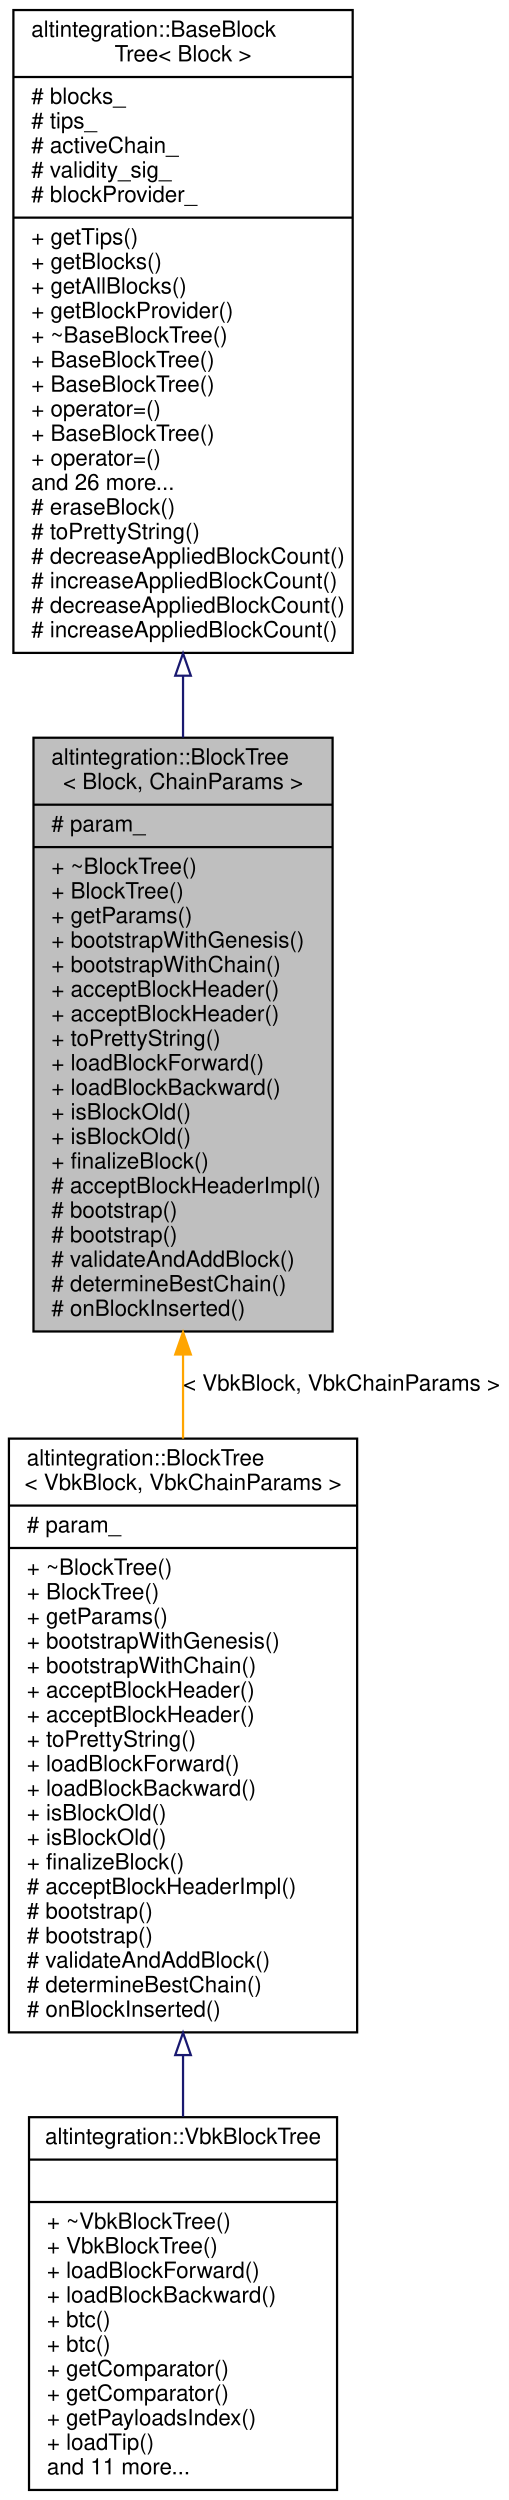
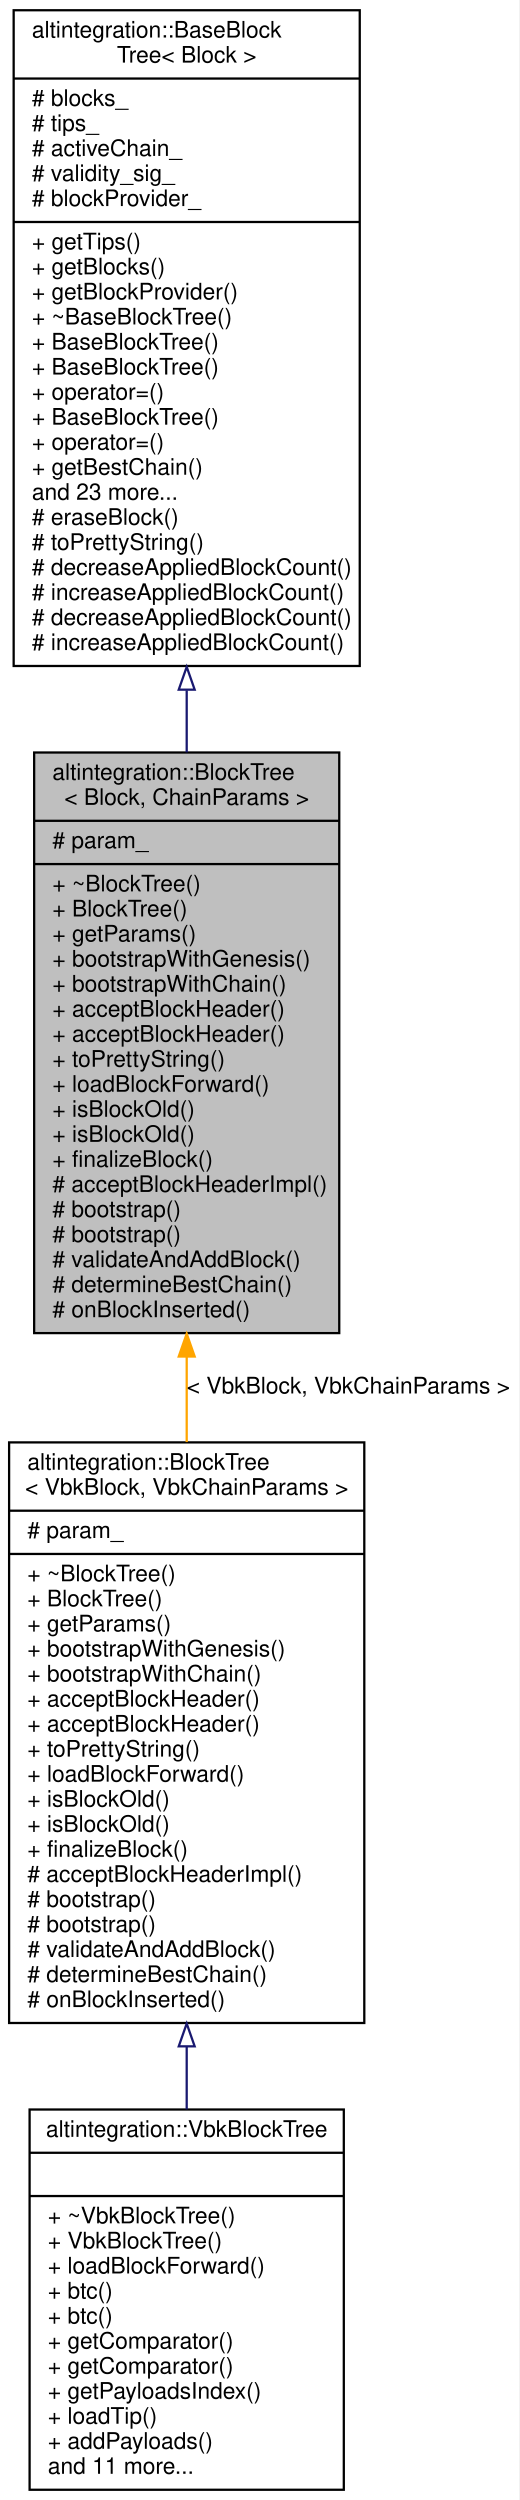
- <svg xmlns="http://www.w3.org/2000/svg" xmlns:xlink="http://www.w3.org/1999/xlink" width="228pt" height="1120pt" viewBox="0.00 0.00 228.00 1120.00">
-   <g id="graph0" class="graph" transform="scale(1 1) rotate(0) translate(4 1116)">
-     <polygon fill="white" stroke="transparent" points="-4,4 -4,-1116 224,-1116 224,4 -4,4" />
+ <svg xmlns="http://www.w3.org/2000/svg" xmlns:xlink="http://www.w3.org/1999/xlink" width="228pt" height="1098pt" viewBox="0.00 0.00 228.00 1098.00">
+   <g id="graph0" class="graph" transform="scale(1 1) rotate(0) translate(4 1094)">
+     <polygon fill="white" stroke="transparent" points="-4,4 -4,-1094 224,-1094 224,4 -4,4" />
    <g id="node1" class="node">
      <g id="a_node1">
        <a xlink:title="BlockTree is a tree of blocks with single &quot;bootstrap&quot; block as root.">
-           <polygon fill="#bfbfbf" stroke="black" points="11,-519.5 11,-785.5 145,-785.5 145,-519.5 11,-519.5" />
-           <text text-anchor="start" x="19" y="-773.5" font-family="Helvetica,sans-Serif" font-size="10.00">altintegration::BlockTree</text>
-           <text text-anchor="middle" x="78" y="-762.5" font-family="Helvetica,sans-Serif" font-size="10.00">&lt; Block, ChainParams &gt;</text>
-           <polyline fill="none" stroke="black" points="11,-755.5 145,-755.5 " />
-           <text text-anchor="start" x="19" y="-743.5" font-family="Helvetica,sans-Serif" font-size="10.00"># param_</text>
-           <polyline fill="none" stroke="black" points="11,-736.5 145,-736.5 " />
-           <text text-anchor="start" x="19" y="-724.5" font-family="Helvetica,sans-Serif" font-size="10.00">+ ~BlockTree()</text>
-           <text text-anchor="start" x="19" y="-713.5" font-family="Helvetica,sans-Serif" font-size="10.00">+ BlockTree()</text>
-           <text text-anchor="start" x="19" y="-702.5" font-family="Helvetica,sans-Serif" font-size="10.00">+ getParams()</text>
-           <text text-anchor="start" x="19" y="-691.5" font-family="Helvetica,sans-Serif" font-size="10.00">+ bootstrapWithGenesis()</text>
-           <text text-anchor="start" x="19" y="-680.5" font-family="Helvetica,sans-Serif" font-size="10.00">+ bootstrapWithChain()</text>
-           <text text-anchor="start" x="19" y="-669.5" font-family="Helvetica,sans-Serif" font-size="10.00">+ acceptBlockHeader()</text>
-           <text text-anchor="start" x="19" y="-658.5" font-family="Helvetica,sans-Serif" font-size="10.00">+ acceptBlockHeader()</text>
-           <text text-anchor="start" x="19" y="-647.5" font-family="Helvetica,sans-Serif" font-size="10.00">+ toPrettyString()</text>
-           <text text-anchor="start" x="19" y="-636.5" font-family="Helvetica,sans-Serif" font-size="10.00">+ loadBlockForward()</text>
-           <text text-anchor="start" x="19" y="-625.5" font-family="Helvetica,sans-Serif" font-size="10.00">+ loadBlockBackward()</text>
-           <text text-anchor="start" x="19" y="-614.5" font-family="Helvetica,sans-Serif" font-size="10.00">+ isBlockOld()</text>
+           <polygon fill="#bfbfbf" stroke="black" points="11,-508.5 11,-763.5 145,-763.5 145,-508.5 11,-508.5" />
+           <text text-anchor="start" x="19" y="-751.5" font-family="Helvetica,sans-Serif" font-size="10.00">altintegration::BlockTree</text>
+           <text text-anchor="middle" x="78" y="-740.5" font-family="Helvetica,sans-Serif" font-size="10.00">&lt; Block, ChainParams &gt;</text>
+           <polyline fill="none" stroke="black" points="11,-733.5 145,-733.5 " />
+           <text text-anchor="start" x="19" y="-721.5" font-family="Helvetica,sans-Serif" font-size="10.00"># param_</text>
+           <polyline fill="none" stroke="black" points="11,-714.5 145,-714.5 " />
+           <text text-anchor="start" x="19" y="-702.5" font-family="Helvetica,sans-Serif" font-size="10.00">+ ~BlockTree()</text>
+           <text text-anchor="start" x="19" y="-691.5" font-family="Helvetica,sans-Serif" font-size="10.00">+ BlockTree()</text>
+           <text text-anchor="start" x="19" y="-680.5" font-family="Helvetica,sans-Serif" font-size="10.00">+ getParams()</text>
+           <text text-anchor="start" x="19" y="-669.5" font-family="Helvetica,sans-Serif" font-size="10.00">+ bootstrapWithGenesis()</text>
+           <text text-anchor="start" x="19" y="-658.5" font-family="Helvetica,sans-Serif" font-size="10.00">+ bootstrapWithChain()</text>
+           <text text-anchor="start" x="19" y="-647.5" font-family="Helvetica,sans-Serif" font-size="10.00">+ acceptBlockHeader()</text>
+           <text text-anchor="start" x="19" y="-636.5" font-family="Helvetica,sans-Serif" font-size="10.00">+ acceptBlockHeader()</text>
+           <text text-anchor="start" x="19" y="-625.5" font-family="Helvetica,sans-Serif" font-size="10.00">+ toPrettyString()</text>
+           <text text-anchor="start" x="19" y="-614.5" font-family="Helvetica,sans-Serif" font-size="10.00">+ loadBlockForward()</text>
          <text text-anchor="start" x="19" y="-603.5" font-family="Helvetica,sans-Serif" font-size="10.00">+ isBlockOld()</text>
-           <text text-anchor="start" x="19" y="-592.5" font-family="Helvetica,sans-Serif" font-size="10.00">+ finalizeBlock()</text>
-           <text text-anchor="start" x="19" y="-581.5" font-family="Helvetica,sans-Serif" font-size="10.00"># acceptBlockHeaderImpl()</text>
-           <text text-anchor="start" x="19" y="-570.5" font-family="Helvetica,sans-Serif" font-size="10.00"># bootstrap()</text>
+           <text text-anchor="start" x="19" y="-592.5" font-family="Helvetica,sans-Serif" font-size="10.00">+ isBlockOld()</text>
+           <text text-anchor="start" x="19" y="-581.5" font-family="Helvetica,sans-Serif" font-size="10.00">+ finalizeBlock()</text>
+           <text text-anchor="start" x="19" y="-570.5" font-family="Helvetica,sans-Serif" font-size="10.00"># acceptBlockHeaderImpl()</text>
          <text text-anchor="start" x="19" y="-559.5" font-family="Helvetica,sans-Serif" font-size="10.00"># bootstrap()</text>
-           <text text-anchor="start" x="19" y="-548.5" font-family="Helvetica,sans-Serif" font-size="10.00"># validateAndAddBlock()</text>
-           <text text-anchor="start" x="19" y="-537.5" font-family="Helvetica,sans-Serif" font-size="10.00"># determineBestChain()</text>
-           <text text-anchor="start" x="19" y="-526.5" font-family="Helvetica,sans-Serif" font-size="10.00"># onBlockInserted()</text>
+           <text text-anchor="start" x="19" y="-548.5" font-family="Helvetica,sans-Serif" font-size="10.00"># bootstrap()</text>
+           <text text-anchor="start" x="19" y="-537.5" font-family="Helvetica,sans-Serif" font-size="10.00"># validateAndAddBlock()</text>
+           <text text-anchor="start" x="19" y="-526.5" font-family="Helvetica,sans-Serif" font-size="10.00"># determineBestChain()</text>
+           <text text-anchor="start" x="19" y="-515.5" font-family="Helvetica,sans-Serif" font-size="10.00"># onBlockInserted()</text>
        </a>
      </g>
    </g>
    <g id="node3" class="node">
      <g id="a_node3">
        <a xlink:href="structaltintegration_1_1BlockTree.html" target="_top" xlink:title=" ">
-           <polygon fill="white" stroke="black" points="0,-205.5 0,-471.5 156,-471.5 156,-205.5 0,-205.5" />
-           <text text-anchor="start" x="8" y="-459.5" font-family="Helvetica,sans-Serif" font-size="10.00">altintegration::BlockTree</text>
-           <text text-anchor="middle" x="78" y="-448.5" font-family="Helvetica,sans-Serif" font-size="10.00">&lt; VbkBlock, VbkChainParams &gt;</text>
-           <polyline fill="none" stroke="black" points="0,-441.5 156,-441.5 " />
-           <text text-anchor="start" x="8" y="-429.5" font-family="Helvetica,sans-Serif" font-size="10.00"># param_</text>
-           <polyline fill="none" stroke="black" points="0,-422.5 156,-422.5 " />
-           <text text-anchor="start" x="8" y="-410.5" font-family="Helvetica,sans-Serif" font-size="10.00">+ ~BlockTree()</text>
-           <text text-anchor="start" x="8" y="-399.5" font-family="Helvetica,sans-Serif" font-size="10.00">+ BlockTree()</text>
-           <text text-anchor="start" x="8" y="-388.5" font-family="Helvetica,sans-Serif" font-size="10.00">+ getParams()</text>
-           <text text-anchor="start" x="8" y="-377.5" font-family="Helvetica,sans-Serif" font-size="10.00">+ bootstrapWithGenesis()</text>
-           <text text-anchor="start" x="8" y="-366.5" font-family="Helvetica,sans-Serif" font-size="10.00">+ bootstrapWithChain()</text>
-           <text text-anchor="start" x="8" y="-355.5" font-family="Helvetica,sans-Serif" font-size="10.00">+ acceptBlockHeader()</text>
+           <polygon fill="white" stroke="black" points="0,-205.5 0,-460.5 156,-460.5 156,-205.5 0,-205.5" />
+           <text text-anchor="start" x="8" y="-448.5" font-family="Helvetica,sans-Serif" font-size="10.00">altintegration::BlockTree</text>
+           <text text-anchor="middle" x="78" y="-437.5" font-family="Helvetica,sans-Serif" font-size="10.00">&lt; VbkBlock, VbkChainParams &gt;</text>
+           <polyline fill="none" stroke="black" points="0,-430.5 156,-430.5 " />
+           <text text-anchor="start" x="8" y="-418.5" font-family="Helvetica,sans-Serif" font-size="10.00"># param_</text>
+           <polyline fill="none" stroke="black" points="0,-411.5 156,-411.5 " />
+           <text text-anchor="start" x="8" y="-399.5" font-family="Helvetica,sans-Serif" font-size="10.00">+ ~BlockTree()</text>
+           <text text-anchor="start" x="8" y="-388.5" font-family="Helvetica,sans-Serif" font-size="10.00">+ BlockTree()</text>
+           <text text-anchor="start" x="8" y="-377.5" font-family="Helvetica,sans-Serif" font-size="10.00">+ getParams()</text>
+           <text text-anchor="start" x="8" y="-366.5" font-family="Helvetica,sans-Serif" font-size="10.00">+ bootstrapWithGenesis()</text>
+           <text text-anchor="start" x="8" y="-355.5" font-family="Helvetica,sans-Serif" font-size="10.00">+ bootstrapWithChain()</text>
          <text text-anchor="start" x="8" y="-344.5" font-family="Helvetica,sans-Serif" font-size="10.00">+ acceptBlockHeader()</text>
-           <text text-anchor="start" x="8" y="-333.5" font-family="Helvetica,sans-Serif" font-size="10.00">+ toPrettyString()</text>
-           <text text-anchor="start" x="8" y="-322.5" font-family="Helvetica,sans-Serif" font-size="10.00">+ loadBlockForward()</text>
-           <text text-anchor="start" x="8" y="-311.5" font-family="Helvetica,sans-Serif" font-size="10.00">+ loadBlockBackward()</text>
+           <text text-anchor="start" x="8" y="-333.5" font-family="Helvetica,sans-Serif" font-size="10.00">+ acceptBlockHeader()</text>
+           <text text-anchor="start" x="8" y="-322.5" font-family="Helvetica,sans-Serif" font-size="10.00">+ toPrettyString()</text>
+           <text text-anchor="start" x="8" y="-311.5" font-family="Helvetica,sans-Serif" font-size="10.00">+ loadBlockForward()</text>
          <text text-anchor="start" x="8" y="-300.5" font-family="Helvetica,sans-Serif" font-size="10.00">+ isBlockOld()</text>
          <text text-anchor="start" x="8" y="-289.5" font-family="Helvetica,sans-Serif" font-size="10.00">+ isBlockOld()</text>
          <text text-anchor="start" x="8" y="-278.5" font-family="Helvetica,sans-Serif" font-size="10.00">+ finalizeBlock()</text>
          <text text-anchor="start" x="8" y="-267.5" font-family="Helvetica,sans-Serif" font-size="10.00"># acceptBlockHeaderImpl()</text>
          <text text-anchor="start" x="8" y="-256.5" font-family="Helvetica,sans-Serif" font-size="10.00"># bootstrap()</text>
          <text text-anchor="start" x="8" y="-245.5" font-family="Helvetica,sans-Serif" font-size="10.00"># bootstrap()</text>
          <text text-anchor="start" x="8" y="-234.5" font-family="Helvetica,sans-Serif" font-size="10.00"># validateAndAddBlock()</text>
          <text text-anchor="start" x="8" y="-223.5" font-family="Helvetica,sans-Serif" font-size="10.00"># determineBestChain()</text>
          <text text-anchor="start" x="8" y="-212.5" font-family="Helvetica,sans-Serif" font-size="10.00"># onBlockInserted()</text>
        </a>
      </g>
    </g>
    <g id="edge2" class="edge">
-       <path fill="none" stroke="orange" d="M78,-509.16C78,-496.62 78,-483.97 78,-471.52" />
-       <polygon fill="orange" stroke="orange" points="74.5,-509.18 78,-519.18 81.5,-509.18 74.5,-509.18" />
-       <text text-anchor="middle" x="149" y="-493" font-family="Helvetica,sans-Serif" font-size="10.00"> &lt; VbkBlock, VbkChainParams &gt;</text>
+       <path fill="none" stroke="orange" d="M78,-498.22C78,-485.7 78,-473.05 78,-460.63" />
+       <polygon fill="orange" stroke="orange" points="74.5,-498.22 78,-508.22 81.5,-498.22 74.5,-498.22" />
+       <text text-anchor="middle" x="149" y="-482" font-family="Helvetica,sans-Serif" font-size="10.00"> &lt; VbkBlock, VbkChainParams &gt;</text>
    </g>
    <g id="node2" class="node">
      <g id="a_node2">
        <a xlink:href="structaltintegration_1_1BaseBlockTree.html" target="_top" xlink:title="Base block tree that stores all blocks, maintains tree tips, maintains active chain.">
-           <polygon fill="white" stroke="black" points="2,-823.5 2,-1111.5 154,-1111.5 154,-823.5 2,-823.5" />
-           <text text-anchor="start" x="10" y="-1099.5" font-family="Helvetica,sans-Serif" font-size="10.00">altintegration::BaseBlock</text>
-           <text text-anchor="middle" x="78" y="-1088.5" font-family="Helvetica,sans-Serif" font-size="10.00">Tree&lt; Block &gt;</text>
-           <polyline fill="none" stroke="black" points="2,-1081.5 154,-1081.5 " />
-           <text text-anchor="start" x="10" y="-1069.5" font-family="Helvetica,sans-Serif" font-size="10.00"># blocks_</text>
-           <text text-anchor="start" x="10" y="-1058.5" font-family="Helvetica,sans-Serif" font-size="10.00"># tips_</text>
-           <text text-anchor="start" x="10" y="-1047.5" font-family="Helvetica,sans-Serif" font-size="10.00"># activeChain_</text>
-           <text text-anchor="start" x="10" y="-1036.5" font-family="Helvetica,sans-Serif" font-size="10.00"># validity_sig_</text>
-           <text text-anchor="start" x="10" y="-1025.5" font-family="Helvetica,sans-Serif" font-size="10.00"># blockProvider_</text>
-           <polyline fill="none" stroke="black" points="2,-1018.5 154,-1018.5 " />
-           <text text-anchor="start" x="10" y="-1006.5" font-family="Helvetica,sans-Serif" font-size="10.00">+ getTips()</text>
-           <text text-anchor="start" x="10" y="-995.5" font-family="Helvetica,sans-Serif" font-size="10.00">+ getBlocks()</text>
-           <text text-anchor="start" x="10" y="-984.5" font-family="Helvetica,sans-Serif" font-size="10.00">+ getAllBlocks()</text>
-           <text text-anchor="start" x="10" y="-973.5" font-family="Helvetica,sans-Serif" font-size="10.00">+ getBlockProvider()</text>
-           <text text-anchor="start" x="10" y="-962.5" font-family="Helvetica,sans-Serif" font-size="10.00">+ ~BaseBlockTree()</text>
-           <text text-anchor="start" x="10" y="-951.5" font-family="Helvetica,sans-Serif" font-size="10.00">+ BaseBlockTree()</text>
+           <polygon fill="white" stroke="black" points="2,-801.5 2,-1089.5 154,-1089.5 154,-801.5 2,-801.5" />
+           <text text-anchor="start" x="10" y="-1077.5" font-family="Helvetica,sans-Serif" font-size="10.00">altintegration::BaseBlock</text>
+           <text text-anchor="middle" x="78" y="-1066.5" font-family="Helvetica,sans-Serif" font-size="10.00">Tree&lt; Block &gt;</text>
+           <polyline fill="none" stroke="black" points="2,-1059.5 154,-1059.5 " />
+           <text text-anchor="start" x="10" y="-1047.5" font-family="Helvetica,sans-Serif" font-size="10.00"># blocks_</text>
+           <text text-anchor="start" x="10" y="-1036.5" font-family="Helvetica,sans-Serif" font-size="10.00"># tips_</text>
+           <text text-anchor="start" x="10" y="-1025.5" font-family="Helvetica,sans-Serif" font-size="10.00"># activeChain_</text>
+           <text text-anchor="start" x="10" y="-1014.5" font-family="Helvetica,sans-Serif" font-size="10.00"># validity_sig_</text>
+           <text text-anchor="start" x="10" y="-1003.5" font-family="Helvetica,sans-Serif" font-size="10.00"># blockProvider_</text>
+           <polyline fill="none" stroke="black" points="2,-996.5 154,-996.5 " />
+           <text text-anchor="start" x="10" y="-984.5" font-family="Helvetica,sans-Serif" font-size="10.00">+ getTips()</text>
+           <text text-anchor="start" x="10" y="-973.5" font-family="Helvetica,sans-Serif" font-size="10.00">+ getBlocks()</text>
+           <text text-anchor="start" x="10" y="-962.5" font-family="Helvetica,sans-Serif" font-size="10.00">+ getBlockProvider()</text>
+           <text text-anchor="start" x="10" y="-951.5" font-family="Helvetica,sans-Serif" font-size="10.00">+ ~BaseBlockTree()</text>
          <text text-anchor="start" x="10" y="-940.5" font-family="Helvetica,sans-Serif" font-size="10.00">+ BaseBlockTree()</text>
-           <text text-anchor="start" x="10" y="-929.5" font-family="Helvetica,sans-Serif" font-size="10.00">+ operator=()</text>
-           <text text-anchor="start" x="10" y="-918.5" font-family="Helvetica,sans-Serif" font-size="10.00">+ BaseBlockTree()</text>
-           <text text-anchor="start" x="10" y="-907.5" font-family="Helvetica,sans-Serif" font-size="10.00">+ operator=()</text>
-           <text text-anchor="start" x="10" y="-896.5" font-family="Helvetica,sans-Serif" font-size="10.00">and 26 more...</text>
-           <text text-anchor="start" x="10" y="-885.5" font-family="Helvetica,sans-Serif" font-size="10.00"># eraseBlock()</text>
-           <text text-anchor="start" x="10" y="-874.5" font-family="Helvetica,sans-Serif" font-size="10.00"># toPrettyString()</text>
-           <text text-anchor="start" x="10" y="-863.5" font-family="Helvetica,sans-Serif" font-size="10.00"># decreaseAppliedBlockCount()</text>
-           <text text-anchor="start" x="10" y="-852.5" font-family="Helvetica,sans-Serif" font-size="10.00"># increaseAppliedBlockCount()</text>
+           <text text-anchor="start" x="10" y="-929.5" font-family="Helvetica,sans-Serif" font-size="10.00">+ BaseBlockTree()</text>
+           <text text-anchor="start" x="10" y="-918.5" font-family="Helvetica,sans-Serif" font-size="10.00">+ operator=()</text>
+           <text text-anchor="start" x="10" y="-907.5" font-family="Helvetica,sans-Serif" font-size="10.00">+ BaseBlockTree()</text>
+           <text text-anchor="start" x="10" y="-896.5" font-family="Helvetica,sans-Serif" font-size="10.00">+ operator=()</text>
+           <text text-anchor="start" x="10" y="-885.5" font-family="Helvetica,sans-Serif" font-size="10.00">+ getBestChain()</text>
+           <text text-anchor="start" x="10" y="-874.5" font-family="Helvetica,sans-Serif" font-size="10.00">and 23 more...</text>
+           <text text-anchor="start" x="10" y="-863.5" font-family="Helvetica,sans-Serif" font-size="10.00"># eraseBlock()</text>
+           <text text-anchor="start" x="10" y="-852.5" font-family="Helvetica,sans-Serif" font-size="10.00"># toPrettyString()</text>
          <text text-anchor="start" x="10" y="-841.5" font-family="Helvetica,sans-Serif" font-size="10.00"># decreaseAppliedBlockCount()</text>
          <text text-anchor="start" x="10" y="-830.5" font-family="Helvetica,sans-Serif" font-size="10.00"># increaseAppliedBlockCount()</text>
+           <text text-anchor="start" x="10" y="-819.5" font-family="Helvetica,sans-Serif" font-size="10.00"># decreaseAppliedBlockCount()</text>
+           <text text-anchor="start" x="10" y="-808.5" font-family="Helvetica,sans-Serif" font-size="10.00"># increaseAppliedBlockCount()</text>
        </a>
      </g>
    </g>
    <g id="edge1" class="edge">
-       <path fill="none" stroke="midnightblue" d="M78,-813.26C78,-804.01 78,-794.75 78,-785.6" />
-       <polygon fill="none" stroke="midnightblue" points="74.5,-813.28 78,-823.28 81.5,-813.28 74.5,-813.28" />
+       <path fill="none" stroke="midnightblue" d="M78,-790.81C78,-781.69 78,-772.58 78,-763.58" />
+       <polygon fill="none" stroke="midnightblue" points="74.5,-791.1 78,-801.1 81.5,-791.1 74.5,-791.1" />
    </g>
    <g id="node4" class="node">
      <g id="a_node4">
        <a xlink:href="structaltintegration_1_1VbkBlockTree.html" target="_top" xlink:title="Veriblock block tree.">
          <polygon fill="white" stroke="black" points="9,-0.5 9,-167.5 147,-167.5 147,-0.5 9,-0.5" />
          <text text-anchor="middle" x="78" y="-155.5" font-family="Helvetica,sans-Serif" font-size="10.00">altintegration::VbkBlockTree</text>
          <polyline fill="none" stroke="black" points="9,-148.5 147,-148.5 " />
          <text text-anchor="middle" x="78" y="-136.5" font-family="Helvetica,sans-Serif" font-size="10.00"> </text>
          <polyline fill="none" stroke="black" points="9,-129.5 147,-129.5 " />
          <text text-anchor="start" x="17" y="-117.5" font-family="Helvetica,sans-Serif" font-size="10.00">+ ~VbkBlockTree()</text>
          <text text-anchor="start" x="17" y="-106.5" font-family="Helvetica,sans-Serif" font-size="10.00">+ VbkBlockTree()</text>
          <text text-anchor="start" x="17" y="-95.5" font-family="Helvetica,sans-Serif" font-size="10.00">+ loadBlockForward()</text>
-           <text text-anchor="start" x="17" y="-84.5" font-family="Helvetica,sans-Serif" font-size="10.00">+ loadBlockBackward()</text>
+           <text text-anchor="start" x="17" y="-84.5" font-family="Helvetica,sans-Serif" font-size="10.00">+ btc()</text>
          <text text-anchor="start" x="17" y="-73.5" font-family="Helvetica,sans-Serif" font-size="10.00">+ btc()</text>
-           <text text-anchor="start" x="17" y="-62.5" font-family="Helvetica,sans-Serif" font-size="10.00">+ btc()</text>
+           <text text-anchor="start" x="17" y="-62.5" font-family="Helvetica,sans-Serif" font-size="10.00">+ getComparator()</text>
          <text text-anchor="start" x="17" y="-51.5" font-family="Helvetica,sans-Serif" font-size="10.00">+ getComparator()</text>
-           <text text-anchor="start" x="17" y="-40.5" font-family="Helvetica,sans-Serif" font-size="10.00">+ getComparator()</text>
-           <text text-anchor="start" x="17" y="-29.5" font-family="Helvetica,sans-Serif" font-size="10.00">+ getPayloadsIndex()</text>
-           <text text-anchor="start" x="17" y="-18.5" font-family="Helvetica,sans-Serif" font-size="10.00">+ loadTip()</text>
+           <text text-anchor="start" x="17" y="-40.5" font-family="Helvetica,sans-Serif" font-size="10.00">+ getPayloadsIndex()</text>
+           <text text-anchor="start" x="17" y="-29.5" font-family="Helvetica,sans-Serif" font-size="10.00">+ loadTip()</text>
+           <text text-anchor="start" x="17" y="-18.5" font-family="Helvetica,sans-Serif" font-size="10.00">+ addPayloads()</text>
          <text text-anchor="start" x="17" y="-7.5" font-family="Helvetica,sans-Serif" font-size="10.00">and 11 more...</text>
        </a>
      </g>
    </g>
    <g id="edge3" class="edge">
-       <path fill="none" stroke="midnightblue" d="M78,-195.19C78,-185.87 78,-176.67 78,-167.8" />
-       <polygon fill="none" stroke="midnightblue" points="74.5,-195.33 78,-205.33 81.5,-195.33 74.5,-195.33" />
+       <path fill="none" stroke="midnightblue" d="M78,-195.07C78,-185.72 78,-176.48 78,-167.56" />
+       <polygon fill="none" stroke="midnightblue" points="74.5,-195.24 78,-205.24 81.5,-195.24 74.5,-195.24" />
    </g>
  </g>
</svg>
